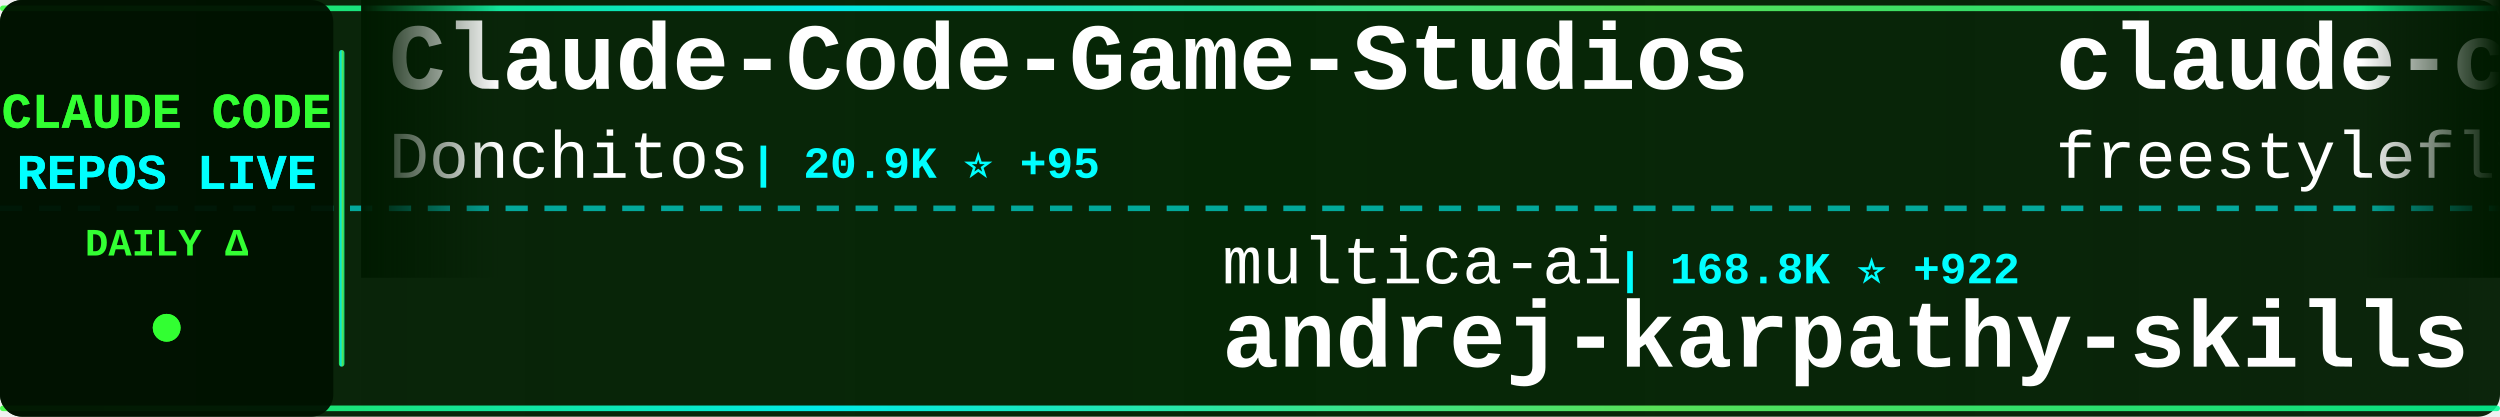
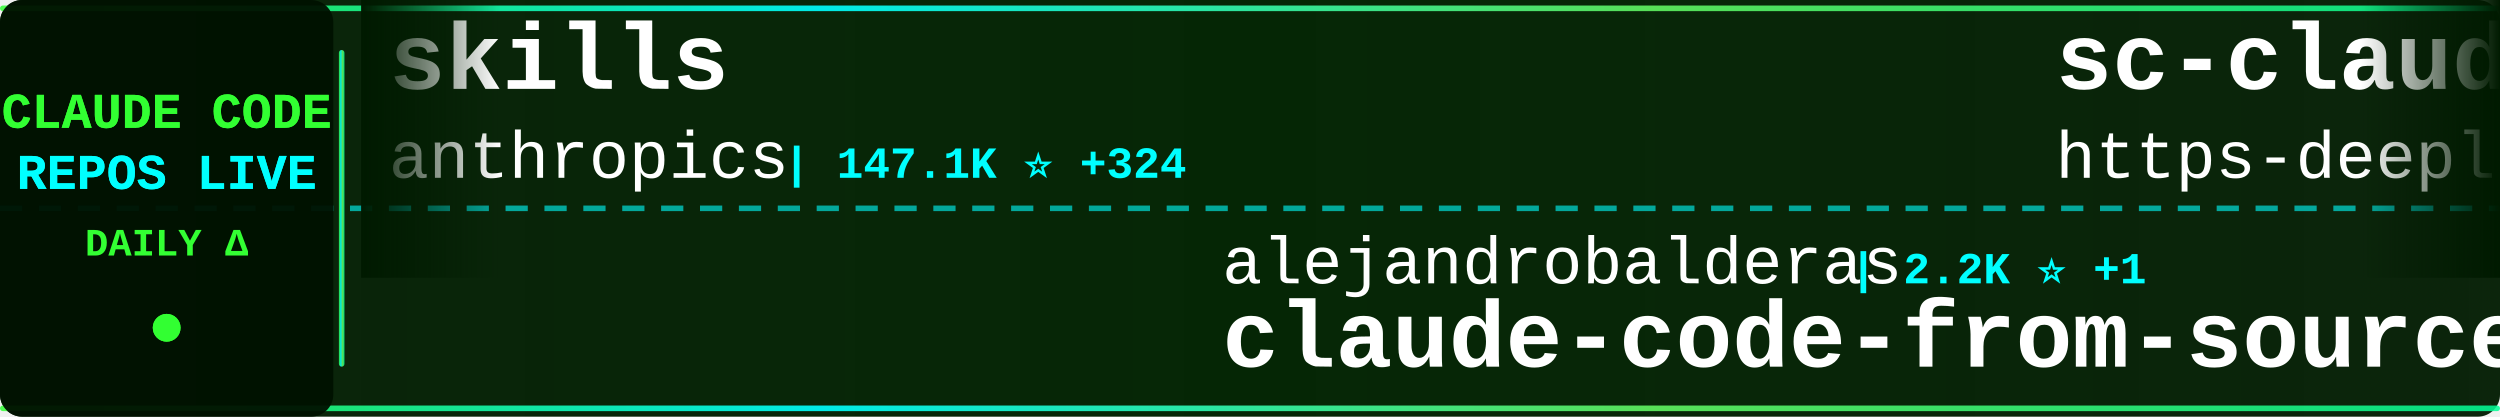
<svg xmlns="http://www.w3.org/2000/svg" width="900" height="150">
  <defs>
    <linearGradient id="tickerBg" x1="0%" y1="0%" x2="100%" y2="0%">
      <stop offset="0%" style="stop-color:#001a00;stop-opacity:0.95" />
      <stop offset="50%" style="stop-color:#002200;stop-opacity:0.98" />
      <stop offset="100%" style="stop-color:#001a00;stop-opacity:0.95" />
    </linearGradient>
    <linearGradient id="borderGrad" x1="0%" y1="0%" x2="100%" y2="0%">
      <stop offset="0%" style="stop-color:#33ff33;stop-opacity:0.85">
        <animate attributeName="stop-opacity" values="0.85;1;0.85" dur="2s" repeatCount="indefinite" />
      </stop>
      <stop offset="33%" style="stop-color:#00ffff;stop-opacity:0.9">
        <animate attributeName="stop-opacity" values="0.9;1;0.9" dur="2.2s" repeatCount="indefinite" />
      </stop>
      <stop offset="66%" style="stop-color:#66ff66;stop-opacity:0.85">
        <animate attributeName="stop-opacity" values="0.85;1;0.85" dur="1.8s" repeatCount="indefinite" />
      </stop>
      <stop offset="100%" style="stop-color:#00ff99;stop-opacity:0.85">
        <animate attributeName="stop-opacity" values="0.85;1;0.85" dur="2s" repeatCount="indefinite" />
      </stop>
    </linearGradient>
    <filter id="textGlow">
      <feGaussianBlur stdDeviation="0.1" result="coloredBlur" />
      <feMerge>
        <feMergeNode in="coloredBlur" />
        <feMergeNode in="SourceGraphic" />
      </feMerge>
    </filter>
    <filter id="metricGlow">
      <feGaussianBlur stdDeviation="0.2" result="coloredBlur" />
      <feMerge>
        <feMergeNode in="coloredBlur" />
        <feMergeNode in="SourceGraphic" />
      </feMerge>
    </filter>
    <linearGradient id="leftFade" x1="0%" y1="0%" x2="100%" y2="0%">
      <stop offset="0%" style="stop-color:#001a00;stop-opacity:1" />
      <stop offset="100%" style="stop-color:#001a00;stop-opacity:0" />
    </linearGradient>
    <linearGradient id="rightFade" x1="0%" y1="0%" x2="100%" y2="0%">
      <stop offset="0%" style="stop-color:#001a00;stop-opacity:0" />
      <stop offset="100%" style="stop-color:#001a00;stop-opacity:1" />
    </linearGradient>
  </defs>
  <rect width="900" height="150" fill="url(#tickerBg)" rx="8" />
  <rect x="0" y="2" width="900" height="2" fill="url(#borderGrad)" rx="1" />
  <rect x="0" y="146" width="900" height="2" fill="url(#borderGrad)" rx="1" />
  <line x1="0" y1="75" x2="900" y2="75" stroke="#00ffff" stroke-width="2" stroke-dasharray="8 6" opacity="0.6" />
  <rect x="0" y="0" width="120" height="150" fill="#001100" opacity="0.95" rx="8" />
  <text x="60" y="46" font-family="'Courier New', monospace" font-size="18" font-weight="bold" fill="#33ff33" text-anchor="middle" filter="url(#textGlow)">
    CLAUDE CODE
  </text>
  <text x="60" y="68" font-family="'Courier New', monospace" font-size="18" font-weight="bold" fill="#00ffff" text-anchor="middle" filter="url(#textGlow)">
    REPOS LIVE
  </text>
  <text x="60" y="92" font-family="'Courier New', monospace" font-size="14" font-weight="bold" fill="#33ff33" text-anchor="middle">
    DAILY Δ
  </text>
  <circle cx="60" cy="118" r="5" fill="#33ff33" filter="url(#metricGlow)">
    <animate attributeName="r" values="4;6;4" dur="1.5s" repeatCount="indefinite" />
    <animate attributeName="opacity" values="0.6;1;0.6" dur="1.5s" repeatCount="indefinite" />
  </circle>
  <rect x="122" y="18" width="2" height="114" fill="url(#borderGrad)" rx="1" />
  <clipPath id="tickerClip">
    <rect x="130" y="0" width="770" height="150" />
  </clipPath>
  <g clip-path="url(#tickerClip)">
    <g id="tickerItems">
      <animateTransform attributeName="transform" attributeType="XML" type="translate" from="0 0" to="-3000 0" dur="54s" repeatCount="indefinite" />
      <g transform="translate(0, 0)">
-         <text x="140" y="32" font-family="'Courier New', monospace" font-size="34" font-weight="bold" fill="#ffffff">Claude-Code-Game-Studios</text>
-         <text x="140" y="64" font-family="'Courier New', monospace" font-size="24" font-weight="normal" fill="#ffffff" opacity="1.0">Donchitos</text>
-         <text x="270" y="64" font-family="'Courier New', monospace" font-size="16" font-weight="bold" fill="#00ffff"> | 20.9K ⭐ +95</text>
+         <text x="140" y="32" font-family="'Courier New', monospace" font-size="34" font-weight="bold" fill="#ffffff">skills</text>
+         <text x="140" y="64" font-family="'Courier New', monospace" font-size="24" font-weight="normal" fill="#ffffff" opacity="1.0">anthropics</text>
+         <text x="282" y="64" font-family="'Courier New', monospace" font-size="16" font-weight="bold" fill="#00ffff"> | 147.1K ⭐ +324</text>
      </g>
      <g transform="translate(300, 0)">
-         <text x="140" y="102" font-family="'Courier New', monospace" font-size="24" font-weight="normal" fill="#ffffff" opacity="1.0">multica-ai</text>
-         <text x="282" y="102" font-family="'Courier New', monospace" font-size="16" font-weight="bold" fill="#00ffff"> | 168.8K ⭐ +922</text>
-         <text x="140" y="132" font-family="'Courier New', monospace" font-size="34" font-weight="bold" fill="#ffffff">andrej-karpathy-skills</text>
+         <text x="140" y="102" font-family="'Courier New', monospace" font-size="24" font-weight="normal" fill="#ffffff" opacity="1.0">alejandrobalderas</text>
+         <text x="366" y="102" font-family="'Courier New', monospace" font-size="16" font-weight="bold" fill="#00ffff"> | 2.2K ⭐ +1</text>
+         <text x="140" y="132" font-family="'Courier New', monospace" font-size="34" font-weight="bold" fill="#ffffff">claude-code-from-source</text>
      </g>
      <g transform="translate(600, 0)">
-         <text x="140" y="32" font-family="'Courier New', monospace" font-size="34" font-weight="bold" fill="#ffffff">claude-code</text>
-         <text x="140" y="64" font-family="'Courier New', monospace" font-size="24" font-weight="normal" fill="#ffffff" opacity="1.0">freestylefly</text>
-         <text x="306" y="64" font-family="'Courier New', monospace" font-size="16" font-weight="bold" fill="#00ffff"> | 125 ⭐</text>
+         <text x="140" y="32" font-family="'Courier New', monospace" font-size="34" font-weight="bold" fill="#ffffff">sc-claude-code-files</text>
+         <text x="140" y="64" font-family="'Courier New', monospace" font-size="24" font-weight="normal" fill="#ffffff" opacity="1.0">https-deeplearning-ai</text>
+         <text x="414" y="64" font-family="'Courier New', monospace" font-size="16" font-weight="bold" fill="#00ffff"> | 523 ⭐ +1</text>
      </g>
      <g transform="translate(900, 0)">
-         <text x="140" y="102" font-family="'Courier New', monospace" font-size="24" font-weight="normal" fill="#ffffff" opacity="1.0">Piebald-AI</text>
-         <text x="282" y="102" font-family="'Courier New', monospace" font-size="16" font-weight="bold" fill="#00ffff"> | 10.8K ⭐ +28</text>
-         <text x="140" y="132" font-family="'Courier New', monospace" font-size="34" font-weight="bold" fill="#ffffff">claude-code-system-promp...</text>
+         <text x="140" y="102" font-family="'Courier New', monospace" font-size="24" font-weight="normal" fill="#ffffff" opacity="1.0">777genius</text>
+         <text x="270" y="102" font-family="'Courier New', monospace" font-size="16" font-weight="bold" fill="#00ffff"> | 913 ⭐</text>
+         <text x="140" y="132" font-family="'Courier New', monospace" font-size="34" font-weight="bold" fill="#ffffff">claude-code-source-code</text>
      </g>
      <g transform="translate(1200, 0)">
-         <text x="140" y="32" font-family="'Courier New', monospace" font-size="34" font-weight="bold" fill="#ffffff">learn-claude-code</text>
-         <text x="140" y="64" font-family="'Courier New', monospace" font-size="24" font-weight="normal" fill="#ffffff" opacity="1.0">shareAI-lab</text>
-         <text x="294" y="64" font-family="'Courier New', monospace" font-size="16" font-weight="bold" fill="#00ffff"> | 65.0K ⭐ +223</text>
+         <text x="140" y="32" font-family="'Courier New', monospace" font-size="34" font-weight="bold" fill="#ffffff">claude-code-templates</text>
+         <text x="140" y="64" font-family="'Courier New', monospace" font-size="24" font-weight="normal" fill="#ffffff" opacity="1.0">davila7</text>
+         <text x="246" y="64" font-family="'Courier New', monospace" font-size="16" font-weight="bold" fill="#00ffff"> | 27.8K ⭐ +17</text>
      </g>
      <g transform="translate(1500, 0)">
-         <text x="140" y="102" font-family="'Courier New', monospace" font-size="24" font-weight="normal" fill="#ffffff" opacity="1.0">xorespesp</text>
-         <text x="270" y="102" font-family="'Courier New', monospace" font-size="16" font-weight="bold" fill="#00ffff"> | 226 ⭐</text>
-         <text x="140" y="132" font-family="'Courier New', monospace" font-size="34" font-weight="bold" fill="#ffffff">claude-code</text>
+         <text x="140" y="102" font-family="'Courier New', monospace" font-size="24" font-weight="normal" fill="#ffffff" opacity="1.0">centminmod</text>
+         <text x="282" y="102" font-family="'Courier New', monospace" font-size="16" font-weight="bold" fill="#00ffff"> | 2.4K ⭐ +3</text>
+         <text x="140" y="132" font-family="'Courier New', monospace" font-size="34" font-weight="bold" fill="#ffffff">my-claude-code-setup</text>
      </g>
      <g transform="translate(1800, 0)">
-         <text x="140" y="32" font-family="'Courier New', monospace" font-size="34" font-weight="bold" fill="#ffffff">claude-code-source</text>
-         <text x="140" y="64" font-family="'Courier New', monospace" font-size="24" font-weight="normal" fill="#ffffff" opacity="1.0">AprilNEA</text>
-         <text x="258" y="64" font-family="'Courier New', monospace" font-size="16" font-weight="bold" fill="#00ffff"> | 383 ⭐</text>
+         <text x="140" y="32" font-family="'Courier New', monospace" font-size="34" font-weight="bold" fill="#ffffff">claude-code-webui</text>
+         <text x="140" y="64" font-family="'Courier New', monospace" font-size="24" font-weight="normal" fill="#ffffff" opacity="1.0">sugyan</text>
+         <text x="234" y="64" font-family="'Courier New', monospace" font-size="16" font-weight="bold" fill="#00ffff"> | 1.1K ⭐</text>
      </g>
      <g transform="translate(2100, 0)">
-         <text x="140" y="102" font-family="'Courier New', monospace" font-size="24" font-weight="normal" fill="#ffffff" opacity="1.0">fazxes</text>
-         <text x="234" y="102" font-family="'Courier New', monospace" font-size="16" font-weight="bold" fill="#00ffff"> | 219 ⭐</text>
-         <text x="140" y="132" font-family="'Courier New', monospace" font-size="34" font-weight="bold" fill="#ffffff">Claude-code</text>
+         <text x="140" y="102" font-family="'Courier New', monospace" font-size="24" font-weight="normal" fill="#ffffff" opacity="1.0">anthropics</text>
+         <text x="282" y="102" font-family="'Courier New', monospace" font-size="16" font-weight="bold" fill="#00ffff"> | 5.0K ⭐ +17</text>
+         <text x="140" y="132" font-family="'Courier New', monospace" font-size="34" font-weight="bold" fill="#ffffff">claude-code-security-rev...</text>
      </g>
      <g transform="translate(2400, 0)">
-         <text x="140" y="32" font-family="'Courier New', monospace" font-size="34" font-weight="bold" fill="#ffffff">claude-code-book</text>
-         <text x="140" y="64" font-family="'Courier New', monospace" font-size="24" font-weight="normal" fill="#ffffff" opacity="1.0">lintsinghua</text>
-         <text x="294" y="64" font-family="'Courier New', monospace" font-size="16" font-weight="bold" fill="#00ffff"> | 3.6K ⭐ +8</text>
+         <text x="140" y="32" font-family="'Courier New', monospace" font-size="34" font-weight="bold" fill="#ffffff">claude-code-spec-workflo...</text>
+         <text x="140" y="64" font-family="'Courier New', monospace" font-size="24" font-weight="normal" fill="#ffffff" opacity="1.0">Pimzino</text>
+         <text x="246" y="64" font-family="'Courier New', monospace" font-size="16" font-weight="bold" fill="#00ffff"> | 3.8K ⭐</text>
      </g>
      <g transform="translate(2700, 0)">
-         <text x="140" y="102" font-family="'Courier New', monospace" font-size="24" font-weight="normal" fill="#ffffff" opacity="1.0">lowcortisolprogrammer</text>
-         <text x="414" y="102" font-family="'Courier New', monospace" font-size="16" font-weight="bold" fill="#00ffff"> | 172 ⭐</text>
-         <text x="140" y="132" font-family="'Courier New', monospace" font-size="34" font-weight="bold" fill="#ffffff">claude-code</text>
+         <text x="140" y="102" font-family="'Courier New', monospace" font-size="24" font-weight="normal" fill="#ffffff" opacity="1.0">darcyegb</text>
+         <text x="258" y="102" font-family="'Courier New', monospace" font-size="16" font-weight="bold" fill="#00ffff"> | 715 ⭐</text>
+         <text x="140" y="132" font-family="'Courier New', monospace" font-size="34" font-weight="bold" fill="#ffffff">ClaudeCodeAgents</text>
      </g>
      <g transform="translate(3000, 0)">
-         <text x="140" y="32" font-family="'Courier New', monospace" font-size="34" font-weight="bold" fill="#ffffff">Claude-Code-Game-Studios</text>
-         <text x="140" y="64" font-family="'Courier New', monospace" font-size="24" font-weight="normal" fill="#ffffff" opacity="1.0">Donchitos</text>
-         <text x="270" y="64" font-family="'Courier New', monospace" font-size="16" font-weight="bold" fill="#00ffff"> | 20.9K ⭐ +95</text>
+         <text x="140" y="32" font-family="'Courier New', monospace" font-size="34" font-weight="bold" fill="#ffffff">skills</text>
+         <text x="140" y="64" font-family="'Courier New', monospace" font-size="24" font-weight="normal" fill="#ffffff" opacity="1.0">anthropics</text>
+         <text x="282" y="64" font-family="'Courier New', monospace" font-size="16" font-weight="bold" fill="#00ffff"> | 147.1K ⭐ +324</text>
      </g>
      <g transform="translate(3300, 0)">
-         <text x="140" y="102" font-family="'Courier New', monospace" font-size="24" font-weight="normal" fill="#ffffff" opacity="1.0">multica-ai</text>
-         <text x="282" y="102" font-family="'Courier New', monospace" font-size="16" font-weight="bold" fill="#00ffff"> | 168.8K ⭐ +922</text>
-         <text x="140" y="132" font-family="'Courier New', monospace" font-size="34" font-weight="bold" fill="#ffffff">andrej-karpathy-skills</text>
+         <text x="140" y="102" font-family="'Courier New', monospace" font-size="24" font-weight="normal" fill="#ffffff" opacity="1.0">alejandrobalderas</text>
+         <text x="366" y="102" font-family="'Courier New', monospace" font-size="16" font-weight="bold" fill="#00ffff"> | 2.2K ⭐ +1</text>
+         <text x="140" y="132" font-family="'Courier New', monospace" font-size="34" font-weight="bold" fill="#ffffff">claude-code-from-source</text>
      </g>
      <g transform="translate(3600, 0)">
-         <text x="140" y="32" font-family="'Courier New', monospace" font-size="34" font-weight="bold" fill="#ffffff">claude-code</text>
-         <text x="140" y="64" font-family="'Courier New', monospace" font-size="24" font-weight="normal" fill="#ffffff" opacity="1.0">freestylefly</text>
-         <text x="306" y="64" font-family="'Courier New', monospace" font-size="16" font-weight="bold" fill="#00ffff"> | 125 ⭐</text>
+         <text x="140" y="32" font-family="'Courier New', monospace" font-size="34" font-weight="bold" fill="#ffffff">sc-claude-code-files</text>
+         <text x="140" y="64" font-family="'Courier New', monospace" font-size="24" font-weight="normal" fill="#ffffff" opacity="1.0">https-deeplearning-ai</text>
+         <text x="414" y="64" font-family="'Courier New', monospace" font-size="16" font-weight="bold" fill="#00ffff"> | 523 ⭐ +1</text>
      </g>
      <g transform="translate(3900, 0)">
-         <text x="140" y="102" font-family="'Courier New', monospace" font-size="24" font-weight="normal" fill="#ffffff" opacity="1.0">Piebald-AI</text>
-         <text x="282" y="102" font-family="'Courier New', monospace" font-size="16" font-weight="bold" fill="#00ffff"> | 10.8K ⭐ +28</text>
-         <text x="140" y="132" font-family="'Courier New', monospace" font-size="34" font-weight="bold" fill="#ffffff">claude-code-system-promp...</text>
+         <text x="140" y="102" font-family="'Courier New', monospace" font-size="24" font-weight="normal" fill="#ffffff" opacity="1.0">777genius</text>
+         <text x="270" y="102" font-family="'Courier New', monospace" font-size="16" font-weight="bold" fill="#00ffff"> | 913 ⭐</text>
+         <text x="140" y="132" font-family="'Courier New', monospace" font-size="34" font-weight="bold" fill="#ffffff">claude-code-source-code</text>
      </g>
    </g>
  </g>
  <rect x="130" y="0" width="50" height="100" fill="url(#leftFade)" />
  <rect x="850" y="0" width="50" height="100" fill="url(#rightFade)" />
</svg>
